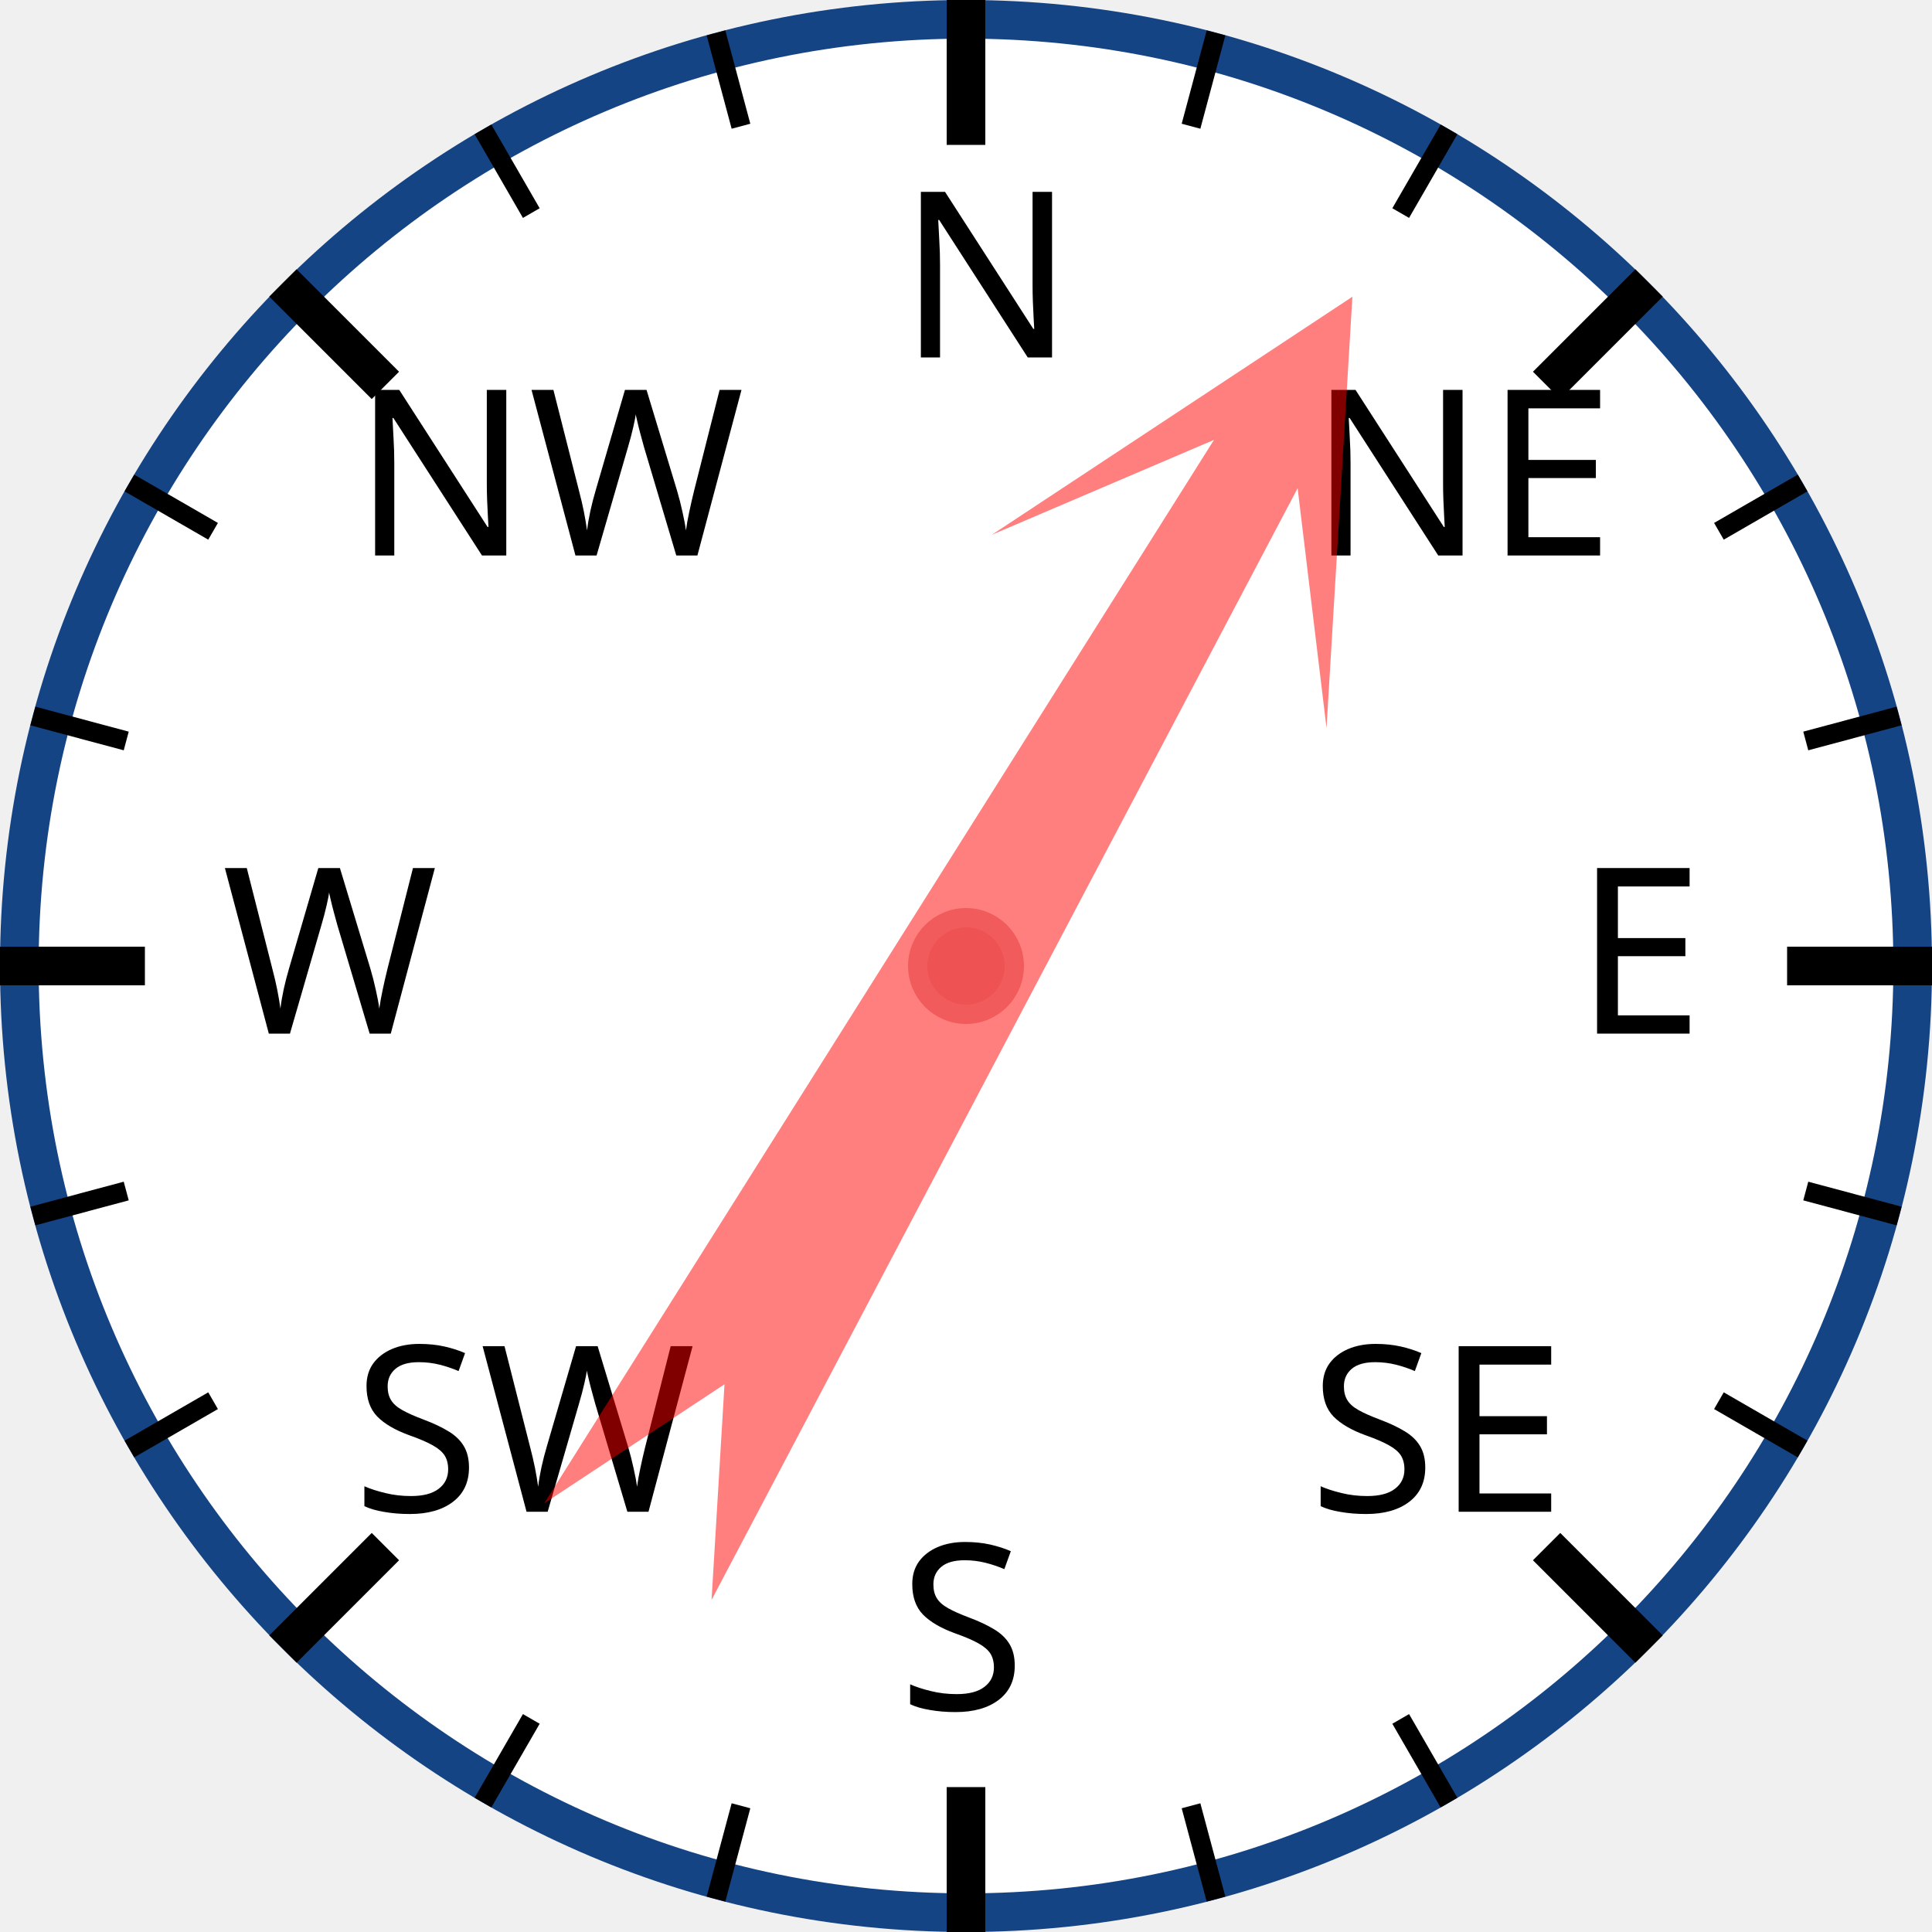
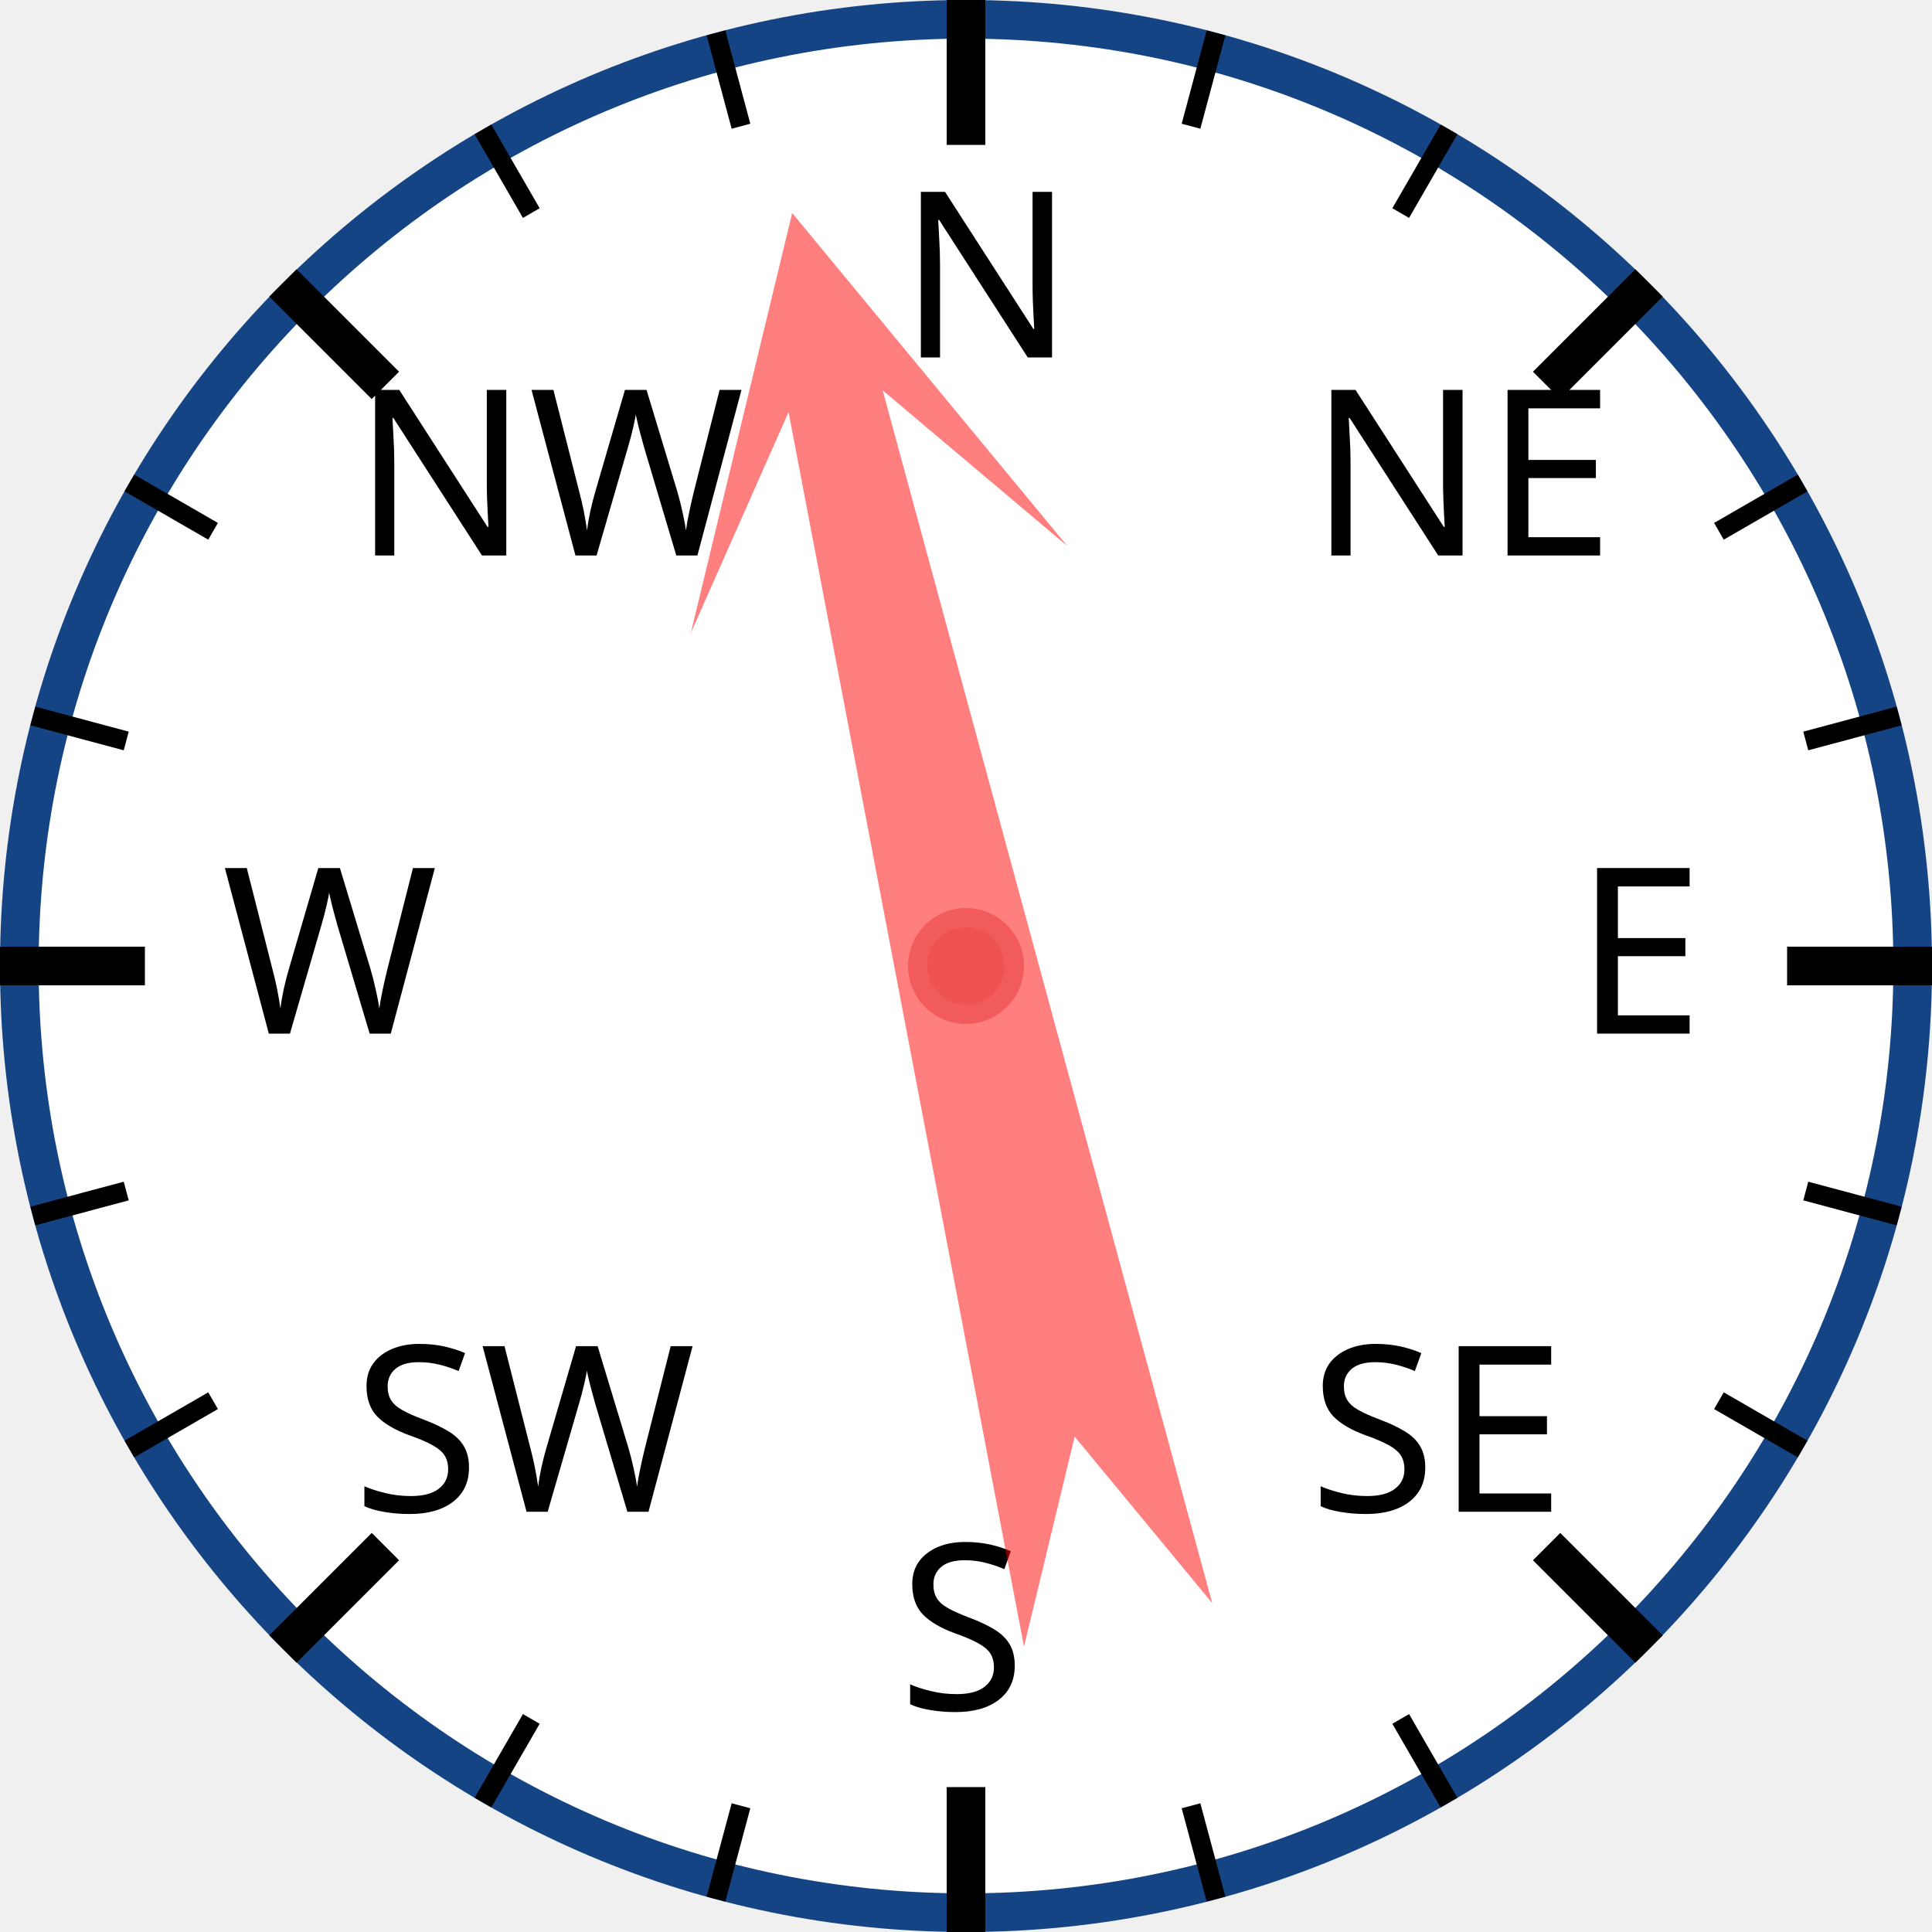
<svg xmlns="http://www.w3.org/2000/svg" width="120px" height="120px" viewBox="0 0 200 200">
  <circle cx="100" cy="100" r="98" style="fill: white; stroke: #154485; stroke-width: 4;" />
  <text x="93.0" y="37.0" style="font-family: sans-serif; font-size: 18pt;">N</text>
  <line x1="100.0" y1="0.0" x2="100.0" y2="15.0" style="stroke: black; stroke-width: 4;" />
  <line x1="74.118" y1="3.407" x2="76.706" y2="13.067" style="stroke: black; stroke-width: 2;" />
  <line x1="50" y1="13.397" x2="55" y2="22.058" style="stroke: black; stroke-width: 2;" />
  <text x="36.503" y="57.503" style="font-family: sans-serif; font-size: 18pt;">NW</text>
  <line x1="29.289" y1="29.289" x2="39.896" y2="39.896" style="stroke: black; stroke-width: 4;" />
  <line x1="13.397" y1="50" x2="22.058" y2="55" style="stroke: black; stroke-width: 2;" />
  <line x1="3.407" y1="74.118" x2="13.067" y2="76.706" style="stroke: black; stroke-width: 2;" />
  <text x="23.0" y="107.0" style="font-family: sans-serif; font-size: 18pt;">W</text>
  <line x1="0.0" y1="100.0" x2="15.0" y2="100.0" style="stroke: black; stroke-width: 4;" />
  <line x1="3.407" y1="125.882" x2="13.067" y2="123.294" style="stroke: black; stroke-width: 2;" />
  <line x1="13.397" y1="150" x2="22.058" y2="145" style="stroke: black; stroke-width: 2;" />
  <text x="36.503" y="156.497" style="font-family: sans-serif; font-size: 18pt;">SW</text>
  <line x1="29.289" y1="170.711" x2="39.896" y2="160.104" style="stroke: black; stroke-width: 4;" />
  <line x1="50" y1="186.603" x2="55" y2="177.942" style="stroke: black; stroke-width: 2;" />
  <line x1="74.118" y1="196.593" x2="76.706" y2="186.933" style="stroke: black; stroke-width: 2;" />
  <text x="93" y="177.0" style="font-family: sans-serif; font-size: 18pt;">S</text>
  <line x1="100" y1="200.0" x2="100" y2="185.0" style="stroke: black; stroke-width: 4;" />
  <line x1="125.882" y1="196.593" x2="123.294" y2="186.933" style="stroke: black; stroke-width: 2;" />
  <line x1="150.0" y1="186.603" x2="145.0" y2="177.942" style="stroke: black; stroke-width: 2;" />
  <text x="135.497" y="156.497" style="font-family: sans-serif; font-size: 18pt;">SE</text>
  <line x1="170.711" y1="170.711" x2="160.104" y2="160.104" style="stroke: black; stroke-width: 4;" />
  <line x1="186.603" y1="150" x2="177.942" y2="145" style="stroke: black; stroke-width: 2;" />
  <line x1="196.593" y1="125.882" x2="186.933" y2="123.294" style="stroke: black; stroke-width: 2;" />
  <text x="163.0" y="107" style="font-family: sans-serif; font-size: 18pt;">E</text>
  <line x1="200.0" y1="100" x2="185.0" y2="100" style="stroke: black; stroke-width: 4;" />
  <line x1="196.593" y1="74.118" x2="186.933" y2="76.706" style="stroke: black; stroke-width: 2;" />
  <line x1="186.603" y1="50" x2="177.942" y2="55" style="stroke: black; stroke-width: 2;" />
  <text x="135.497" y="57.503" style="font-family: sans-serif; font-size: 18pt;">NE</text>
  <line x1="170.711" y1="29.289" x2="160.104" y2="39.896" style="stroke: black; stroke-width: 4;" />
  <line x1="150" y1="13.397" x2="145" y2="22.058" style="stroke: black; stroke-width: 2;" />
  <line x1="125.882" y1="3.407" x2="123.294" y2="13.067" style="stroke: black; stroke-width: 2;" />
-   <polygon points="100 20 120 60 105 40 110 170 100 150 90 170 95 40 80 60" style="fill: red; fill-opacity: 0.5;" transform="rotate(30,100,100)" />
+   <polygon points="100 20 120 60 105 40 110 170 100 150 90 170 95 40 80 60" style="fill: red; fill-opacity: 0.5;" transform="rotate(347,100,100)" />
  <circle cx="100" cy="100" r="5" style="fill: #EE5252; stroke: #F25B5B; stroke-width: 2;" />
</svg>
